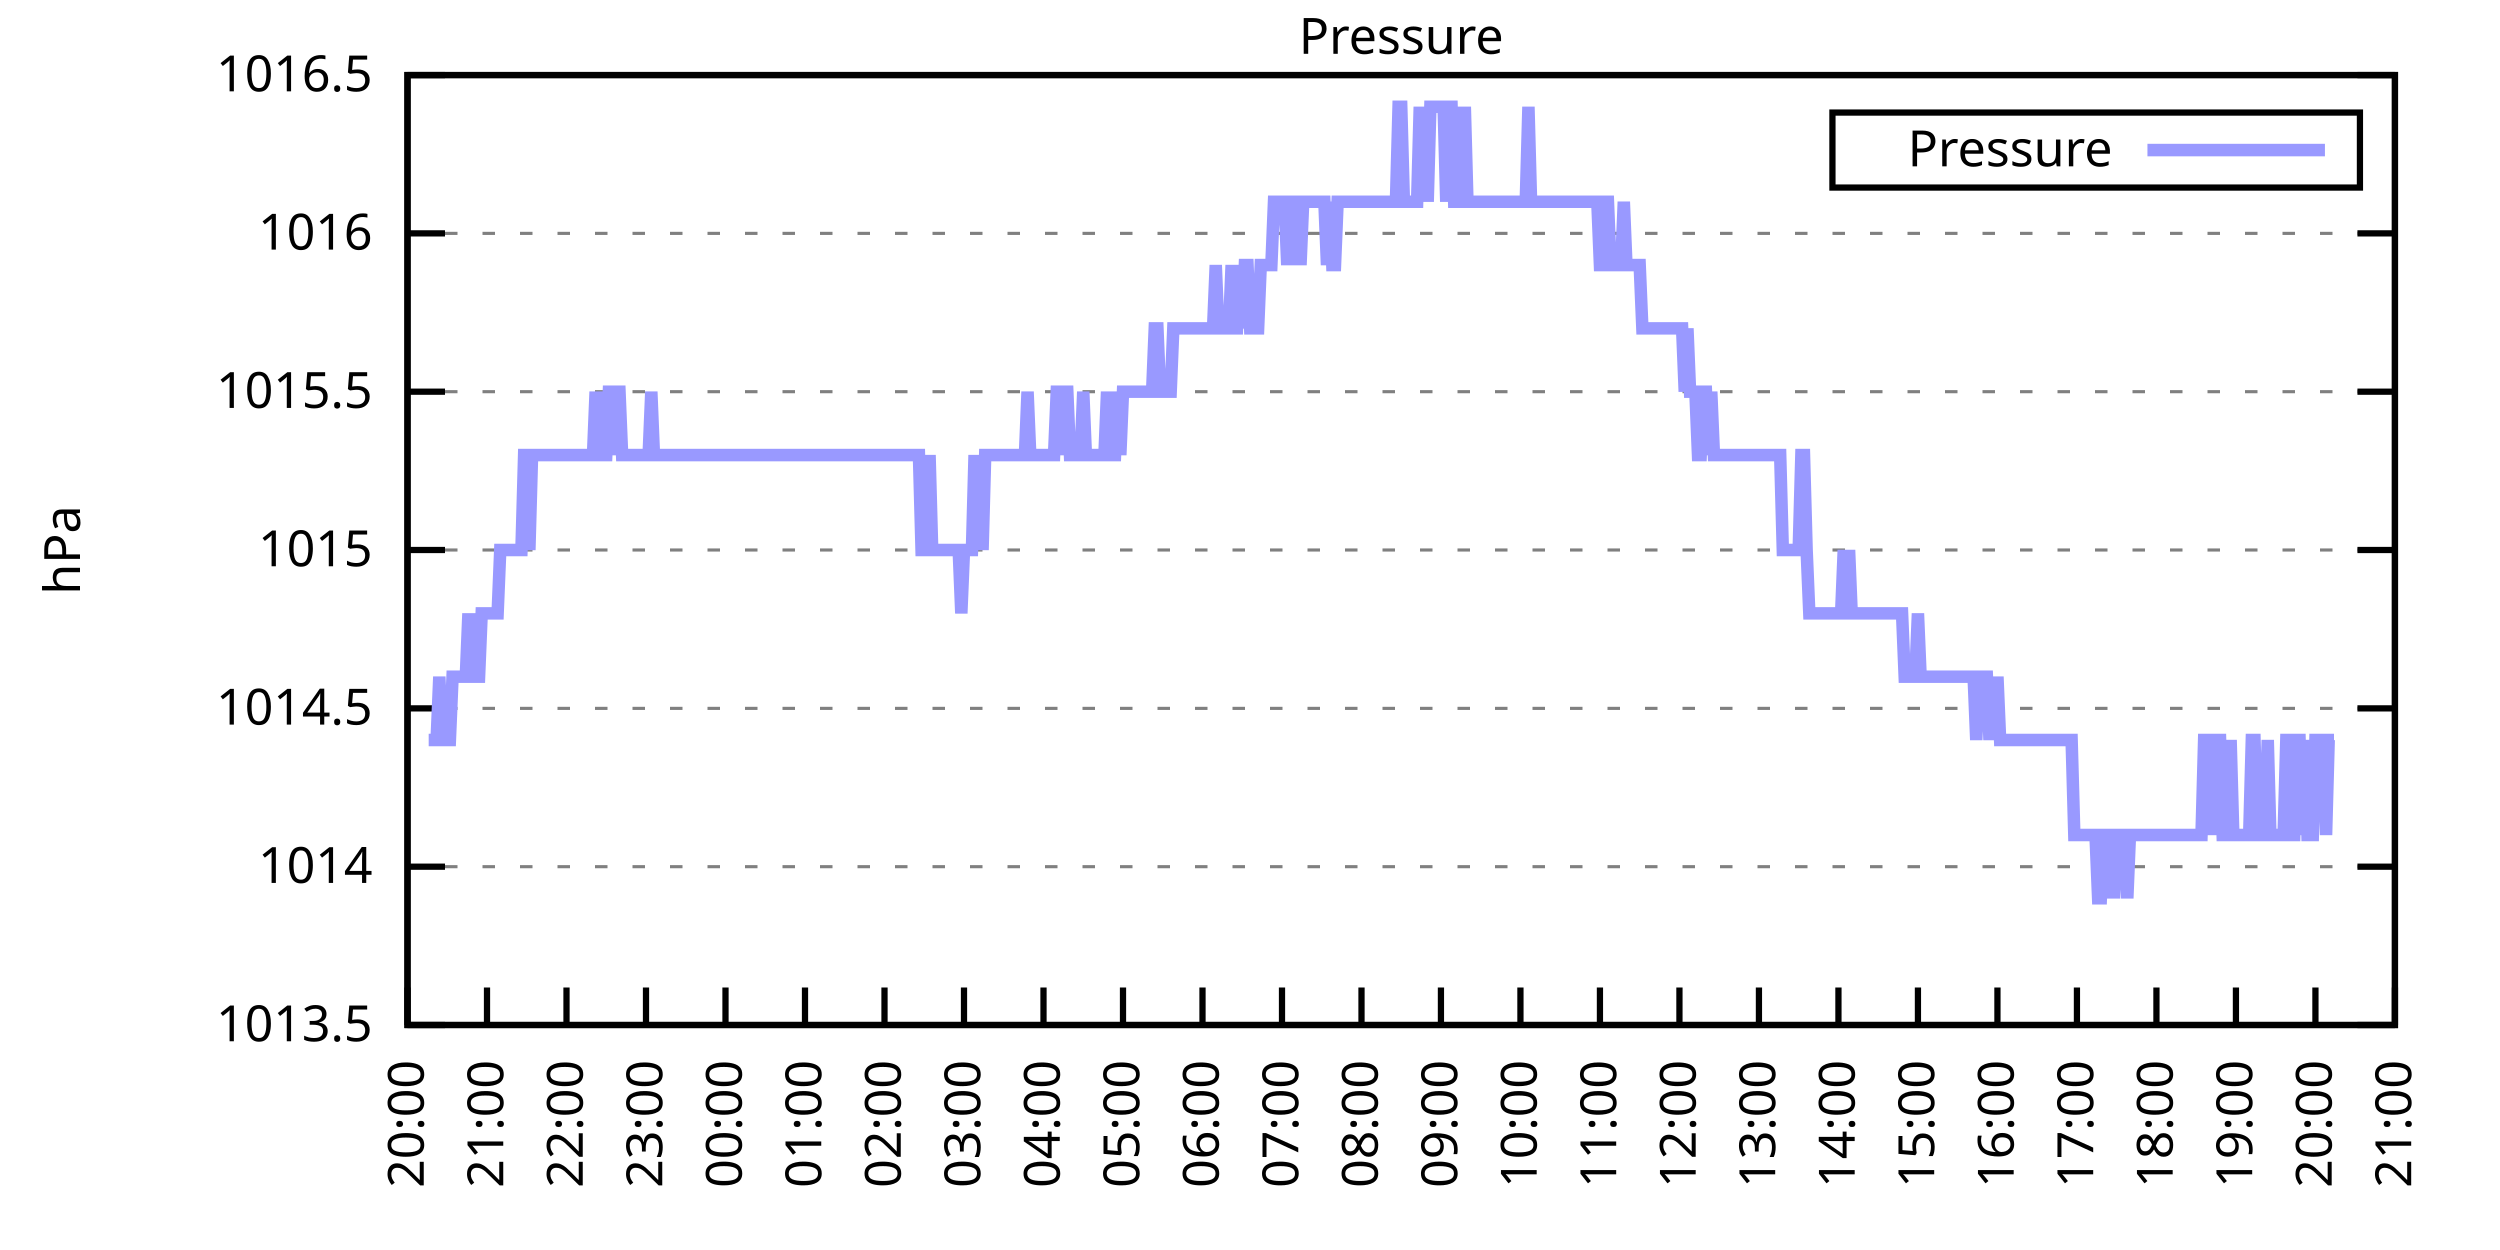
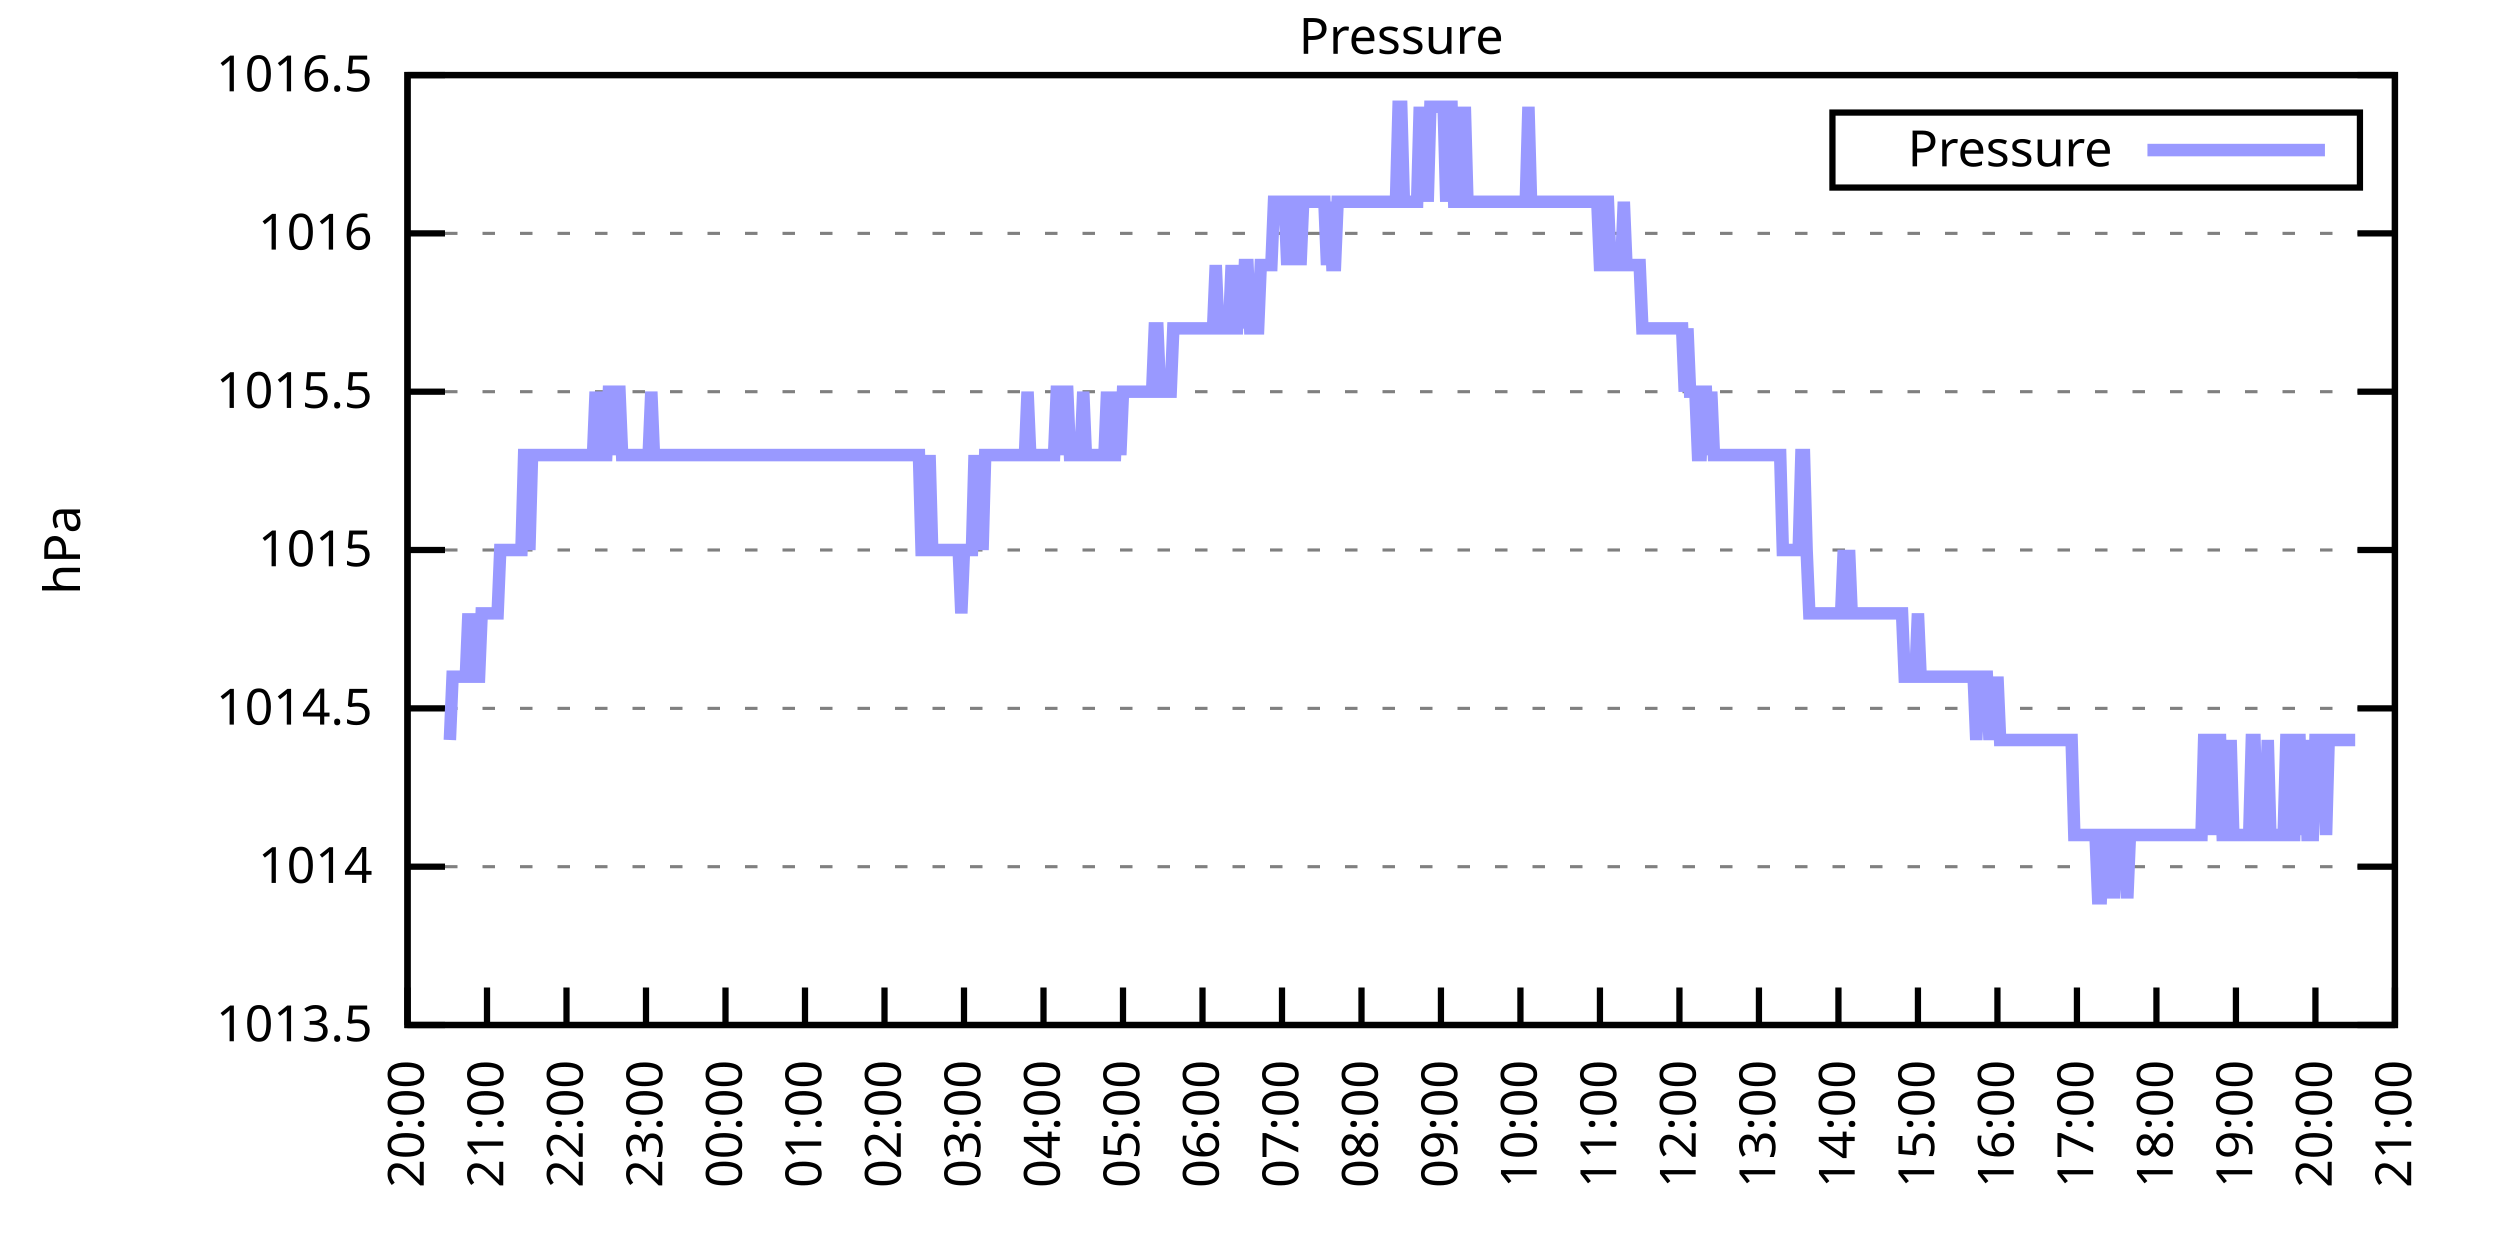
<svg xmlns="http://www.w3.org/2000/svg" xmlns:xlink="http://www.w3.org/1999/xlink" width="400" height="200" viewBox="0 0 400 200">
  <g id="gnuplot_canvas">
    <rect x="0" y="0" width="400" height="200" fill="none" />
    <defs>
      <circle id="gpDot" r="0.5" stroke-width="0.5" stroke="currentColor" />
      <path id="gpPt0" stroke-width="0.333" stroke="currentColor" d="M-1,0 h2 M0,-1 v2" />
      <path id="gpPt1" stroke-width="0.333" stroke="currentColor" d="M-1,-1 L1,1 M1,-1 L-1,1" />
      <path id="gpPt2" stroke-width="0.333" stroke="currentColor" d="M-1,0 L1,0 M0,-1 L0,1 M-1,-1 L1,1 M-1,1 L1,-1" />
      <rect id="gpPt3" stroke-width="0.333" stroke="currentColor" x="-1" y="-1" width="2" height="2" />
      <rect id="gpPt4" stroke-width="0.333" stroke="currentColor" fill="currentColor" x="-1" y="-1" width="2" height="2" />
      <circle id="gpPt5" stroke-width="0.333" stroke="currentColor" cx="0" cy="0" r="1" />
      <use xlink:href="#gpPt5" id="gpPt6" fill="currentColor" stroke="none" />
      <path id="gpPt7" stroke-width="0.333" stroke="currentColor" d="M0,-1.33 L-1.33,0.67 L1.33,0.67 z" />
      <use xlink:href="#gpPt7" id="gpPt8" fill="currentColor" stroke="none" />
      <use xlink:href="#gpPt7" id="gpPt9" stroke="currentColor" transform="rotate(180)" />
      <use xlink:href="#gpPt9" id="gpPt10" fill="currentColor" stroke="none" />
      <use xlink:href="#gpPt3" id="gpPt11" stroke="currentColor" transform="rotate(45)" />
      <use xlink:href="#gpPt11" id="gpPt12" fill="currentColor" stroke="none" />
      <path id="gpPt13" stroke-width="0.333" stroke="currentColor" d="M0,1.330 L1.265,0.411 L0.782,-1.067 L-0.782,-1.076 L-1.265,0.411 z" />
      <use xlink:href="#gpPt13" id="gpPt14" fill="currentColor" stroke="none" />
      <filter id="textbox" filterUnits="objectBoundingBox" x="0" y="0" height="1" width="1">
        <feFlood flood-color="white" flood-opacity="1" result="bgnd" />
        <feComposite in="SourceGraphic" in2="bgnd" operator="atop" />
      </filter>
      <filter id="greybox" filterUnits="objectBoundingBox" x="0" y="0" height="1" width="1">
        <feFlood flood-color="lightgrey" flood-opacity="1" result="grey" />
        <feComposite in="SourceGraphic" in2="grey" operator="atop" />
      </filter>
    </defs>
    <g fill="none" color="white" stroke="currentColor" stroke-width="1.00" stroke-linecap="butt" stroke-linejoin="miter">
</g>
    <g fill="none" color="black" stroke="currentColor" stroke-width="1.00" stroke-linecap="butt" stroke-linejoin="miter">
      <g stroke="none" shape-rendering="crispEdges">
        <polygon fill="rgb(255, 255, 255)" points="65.20,164.00 383.18,164.00 383.18,12.02 65.20,12.02 " />
      </g>
    </g>
    <g fill="none" color="black" stroke="currentColor" stroke-width="1.00" stroke-linecap="butt" stroke-linejoin="miter">
</g>
    <g fill="none" color="black" stroke="black" stroke-width="0.50" stroke-linecap="butt" stroke-linejoin="miter">
</g>
    <g fill="none" color="gray" stroke="currentColor" stroke-width="0.50" stroke-linecap="butt" stroke-linejoin="miter">
      <path stroke="gray" stroke-dasharray="2,4" class="gridline" d="M65.20,164.00 L383.19,164.00  " />
    </g>
    <g fill="none" color="gray" stroke="gray" stroke-width="1.00" stroke-linecap="butt" stroke-linejoin="miter">
</g>
    <g fill="none" color="black" stroke="currentColor" stroke-width="1.00" stroke-linecap="butt" stroke-linejoin="miter">
      <path stroke="black" d="M65.20,164.00 L71.20,164.00 M383.19,164.00 L377.19,164.00  " />
      <g transform="translate(59.60,166.60)" stroke="none" fill="black" font-family="Sans" font-size="8.00" text-anchor="end">
        <text>
          <tspan font-family="Sans"> 1013.5</tspan>
        </text>
      </g>
    </g>
    <g fill="none" color="black" stroke="currentColor" stroke-width="1.00" stroke-linecap="butt" stroke-linejoin="miter">
</g>
    <g fill="none" color="black" stroke="black" stroke-width="0.50" stroke-linecap="butt" stroke-linejoin="miter">
</g>
    <g fill="none" color="gray" stroke="currentColor" stroke-width="0.50" stroke-linecap="butt" stroke-linejoin="miter">
      <path stroke="gray" stroke-dasharray="2,4" class="gridline" d="M65.20,138.67 L383.19,138.67  " />
    </g>
    <g fill="none" color="gray" stroke="gray" stroke-width="1.00" stroke-linecap="butt" stroke-linejoin="miter">
</g>
    <g fill="none" color="black" stroke="currentColor" stroke-width="1.00" stroke-linecap="butt" stroke-linejoin="miter">
      <path stroke="black" d="M65.20,138.67 L71.20,138.67 M383.19,138.67 L377.19,138.67  " />
      <g transform="translate(59.60,141.27)" stroke="none" fill="black" font-family="Sans" font-size="8.00" text-anchor="end">
        <text>
          <tspan font-family="Sans"> 1014</tspan>
        </text>
      </g>
    </g>
    <g fill="none" color="black" stroke="currentColor" stroke-width="1.00" stroke-linecap="butt" stroke-linejoin="miter">
</g>
    <g fill="none" color="black" stroke="black" stroke-width="0.50" stroke-linecap="butt" stroke-linejoin="miter">
</g>
    <g fill="none" color="gray" stroke="currentColor" stroke-width="0.50" stroke-linecap="butt" stroke-linejoin="miter">
      <path stroke="gray" stroke-dasharray="2,4" class="gridline" d="M65.20,113.34 L383.19,113.34  " />
    </g>
    <g fill="none" color="gray" stroke="gray" stroke-width="1.00" stroke-linecap="butt" stroke-linejoin="miter">
</g>
    <g fill="none" color="black" stroke="currentColor" stroke-width="1.00" stroke-linecap="butt" stroke-linejoin="miter">
      <path stroke="black" d="M65.20,113.34 L71.20,113.34 M383.19,113.34 L377.19,113.34  " />
      <g transform="translate(59.60,115.94)" stroke="none" fill="black" font-family="Sans" font-size="8.00" text-anchor="end">
        <text>
          <tspan font-family="Sans"> 1014.5</tspan>
        </text>
      </g>
    </g>
    <g fill="none" color="black" stroke="currentColor" stroke-width="1.00" stroke-linecap="butt" stroke-linejoin="miter">
</g>
    <g fill="none" color="black" stroke="black" stroke-width="0.50" stroke-linecap="butt" stroke-linejoin="miter">
</g>
    <g fill="none" color="gray" stroke="currentColor" stroke-width="0.50" stroke-linecap="butt" stroke-linejoin="miter">
      <path stroke="gray" stroke-dasharray="2,4" class="gridline" d="M65.20,88.00 L383.19,88.00  " />
    </g>
    <g fill="none" color="gray" stroke="gray" stroke-width="1.00" stroke-linecap="butt" stroke-linejoin="miter">
</g>
    <g fill="none" color="black" stroke="currentColor" stroke-width="1.00" stroke-linecap="butt" stroke-linejoin="miter">
      <path stroke="black" d="M65.20,88.00 L71.20,88.00 M383.19,88.00 L377.19,88.00  " />
      <g transform="translate(59.60,90.60)" stroke="none" fill="black" font-family="Sans" font-size="8.00" text-anchor="end">
        <text>
          <tspan font-family="Sans"> 1015</tspan>
        </text>
      </g>
    </g>
    <g fill="none" color="black" stroke="currentColor" stroke-width="1.00" stroke-linecap="butt" stroke-linejoin="miter">
</g>
    <g fill="none" color="black" stroke="black" stroke-width="0.50" stroke-linecap="butt" stroke-linejoin="miter">
</g>
    <g fill="none" color="gray" stroke="currentColor" stroke-width="0.50" stroke-linecap="butt" stroke-linejoin="miter">
      <path stroke="gray" stroke-dasharray="2,4" class="gridline" d="M65.20,62.67 L383.19,62.67  " />
    </g>
    <g fill="none" color="gray" stroke="gray" stroke-width="1.00" stroke-linecap="butt" stroke-linejoin="miter">
</g>
    <g fill="none" color="black" stroke="currentColor" stroke-width="1.00" stroke-linecap="butt" stroke-linejoin="miter">
      <path stroke="black" d="M65.20,62.67 L71.20,62.67 M383.19,62.67 L377.19,62.67  " />
      <g transform="translate(59.60,65.27)" stroke="none" fill="black" font-family="Sans" font-size="8.00" text-anchor="end">
        <text>
          <tspan font-family="Sans"> 1015.5</tspan>
        </text>
      </g>
    </g>
    <g fill="none" color="black" stroke="currentColor" stroke-width="1.00" stroke-linecap="butt" stroke-linejoin="miter">
</g>
    <g fill="none" color="black" stroke="black" stroke-width="0.50" stroke-linecap="butt" stroke-linejoin="miter">
</g>
    <g fill="none" color="gray" stroke="currentColor" stroke-width="0.50" stroke-linecap="butt" stroke-linejoin="miter">
      <path stroke="gray" stroke-dasharray="2,4" class="gridline" d="M65.20,37.34 L383.19,37.34  " />
    </g>
    <g fill="none" color="gray" stroke="gray" stroke-width="1.00" stroke-linecap="butt" stroke-linejoin="miter">
</g>
    <g fill="none" color="black" stroke="currentColor" stroke-width="1.00" stroke-linecap="butt" stroke-linejoin="miter">
      <path stroke="black" d="M65.20,37.34 L71.20,37.34 M383.19,37.34 L377.19,37.34  " />
      <g transform="translate(59.60,39.94)" stroke="none" fill="black" font-family="Sans" font-size="8.00" text-anchor="end">
        <text>
          <tspan font-family="Sans"> 1016</tspan>
        </text>
      </g>
    </g>
    <g fill="none" color="black" stroke="currentColor" stroke-width="1.00" stroke-linecap="butt" stroke-linejoin="miter">
</g>
    <g fill="none" color="black" stroke="black" stroke-width="0.50" stroke-linecap="butt" stroke-linejoin="miter">
</g>
    <g fill="none" color="gray" stroke="currentColor" stroke-width="0.50" stroke-linecap="butt" stroke-linejoin="miter">
      <path stroke="gray" stroke-dasharray="2,4" class="gridline" d="M65.20,12.01 L383.19,12.01  " />
    </g>
    <g fill="none" color="gray" stroke="gray" stroke-width="1.00" stroke-linecap="butt" stroke-linejoin="miter">
</g>
    <g fill="none" color="black" stroke="currentColor" stroke-width="1.00" stroke-linecap="butt" stroke-linejoin="miter">
      <path stroke="black" d="M65.20,12.01 L71.20,12.01 M383.19,12.01 L377.19,12.01  " />
      <g transform="translate(59.60,14.61)" stroke="none" fill="black" font-family="Sans" font-size="8.00" text-anchor="end">
        <text>
          <tspan font-family="Sans"> 1016.5</tspan>
        </text>
      </g>
    </g>
    <g fill="none" color="black" stroke="currentColor" stroke-width="1.00" stroke-linecap="butt" stroke-linejoin="miter">
      <path stroke="black" d="M65.20,164.00 L65.20,158.00  " />
      <g transform="translate(67.80,169.60) rotate(270.00)" stroke="none" fill="black" font-family="Sans" font-size="8.00" text-anchor="end">
        <text>
          <tspan font-family="Sans">20:00</tspan>
        </text>
      </g>
    </g>
    <g fill="none" color="black" stroke="currentColor" stroke-width="1.00" stroke-linecap="butt" stroke-linejoin="miter">
      <path stroke="black" d="M77.92,164.00 L77.92,158.00  " />
      <g transform="translate(80.52,169.60) rotate(270.00)" stroke="none" fill="black" font-family="Sans" font-size="8.00" text-anchor="end">
        <text>
          <tspan font-family="Sans">21:00</tspan>
        </text>
      </g>
    </g>
    <g fill="none" color="black" stroke="currentColor" stroke-width="1.00" stroke-linecap="butt" stroke-linejoin="miter">
      <path stroke="black" d="M90.64,164.00 L90.64,158.00  " />
      <g transform="translate(93.24,169.60) rotate(270.00)" stroke="none" fill="black" font-family="Sans" font-size="8.00" text-anchor="end">
        <text>
          <tspan font-family="Sans">22:00</tspan>
        </text>
      </g>
    </g>
    <g fill="none" color="black" stroke="currentColor" stroke-width="1.00" stroke-linecap="butt" stroke-linejoin="miter">
      <path stroke="black" d="M103.36,164.00 L103.36,158.00  " />
      <g transform="translate(105.96,169.60) rotate(270.00)" stroke="none" fill="black" font-family="Sans" font-size="8.00" text-anchor="end">
        <text>
          <tspan font-family="Sans">23:00</tspan>
        </text>
      </g>
    </g>
    <g fill="none" color="black" stroke="currentColor" stroke-width="1.00" stroke-linecap="butt" stroke-linejoin="miter">
      <path stroke="black" d="M116.08,164.00 L116.08,158.00  " />
      <g transform="translate(118.68,169.60) rotate(270.00)" stroke="none" fill="black" font-family="Sans" font-size="8.00" text-anchor="end">
        <text>
          <tspan font-family="Sans">00:00</tspan>
        </text>
      </g>
    </g>
    <g fill="none" color="black" stroke="currentColor" stroke-width="1.00" stroke-linecap="butt" stroke-linejoin="miter">
      <path stroke="black" d="M128.80,164.00 L128.80,158.00  " />
      <g transform="translate(131.40,169.60) rotate(270.00)" stroke="none" fill="black" font-family="Sans" font-size="8.00" text-anchor="end">
        <text>
          <tspan font-family="Sans">01:00</tspan>
        </text>
      </g>
    </g>
    <g fill="none" color="black" stroke="currentColor" stroke-width="1.00" stroke-linecap="butt" stroke-linejoin="miter">
      <path stroke="black" d="M141.52,164.00 L141.52,158.00  " />
      <g transform="translate(144.12,169.60) rotate(270.00)" stroke="none" fill="black" font-family="Sans" font-size="8.00" text-anchor="end">
        <text>
          <tspan font-family="Sans">02:00</tspan>
        </text>
      </g>
    </g>
    <g fill="none" color="black" stroke="currentColor" stroke-width="1.00" stroke-linecap="butt" stroke-linejoin="miter">
      <path stroke="black" d="M154.24,164.00 L154.24,158.00  " />
      <g transform="translate(156.84,169.60) rotate(270.00)" stroke="none" fill="black" font-family="Sans" font-size="8.00" text-anchor="end">
        <text>
          <tspan font-family="Sans">03:00</tspan>
        </text>
      </g>
    </g>
    <g fill="none" color="black" stroke="currentColor" stroke-width="1.00" stroke-linecap="butt" stroke-linejoin="miter">
      <path stroke="black" d="M166.96,164.00 L166.96,158.00  " />
      <g transform="translate(169.56,169.60) rotate(270.00)" stroke="none" fill="black" font-family="Sans" font-size="8.00" text-anchor="end">
        <text>
          <tspan font-family="Sans">04:00</tspan>
        </text>
      </g>
    </g>
    <g fill="none" color="black" stroke="currentColor" stroke-width="1.00" stroke-linecap="butt" stroke-linejoin="miter">
      <path stroke="black" d="M179.68,164.00 L179.68,158.00  " />
      <g transform="translate(182.28,169.60) rotate(270.00)" stroke="none" fill="black" font-family="Sans" font-size="8.00" text-anchor="end">
        <text>
          <tspan font-family="Sans">05:00</tspan>
        </text>
      </g>
    </g>
    <g fill="none" color="black" stroke="currentColor" stroke-width="1.00" stroke-linecap="butt" stroke-linejoin="miter">
      <path stroke="black" d="M192.40,164.00 L192.40,158.00  " />
      <g transform="translate(195.00,169.60) rotate(270.00)" stroke="none" fill="black" font-family="Sans" font-size="8.00" text-anchor="end">
        <text>
          <tspan font-family="Sans">06:00</tspan>
        </text>
      </g>
    </g>
    <g fill="none" color="black" stroke="currentColor" stroke-width="1.00" stroke-linecap="butt" stroke-linejoin="miter">
      <path stroke="black" d="M205.12,164.00 L205.12,158.00  " />
      <g transform="translate(207.72,169.60) rotate(270.00)" stroke="none" fill="black" font-family="Sans" font-size="8.00" text-anchor="end">
        <text>
          <tspan font-family="Sans">07:00</tspan>
        </text>
      </g>
    </g>
    <g fill="none" color="black" stroke="currentColor" stroke-width="1.00" stroke-linecap="butt" stroke-linejoin="miter">
      <path stroke="black" d="M217.84,164.00 L217.84,158.00  " />
      <g transform="translate(220.44,169.60) rotate(270.00)" stroke="none" fill="black" font-family="Sans" font-size="8.00" text-anchor="end">
        <text>
          <tspan font-family="Sans">08:00</tspan>
        </text>
      </g>
    </g>
    <g fill="none" color="black" stroke="currentColor" stroke-width="1.00" stroke-linecap="butt" stroke-linejoin="miter">
      <path stroke="black" d="M230.55,164.00 L230.55,158.00  " />
      <g transform="translate(233.15,169.60) rotate(270.00)" stroke="none" fill="black" font-family="Sans" font-size="8.00" text-anchor="end">
        <text>
          <tspan font-family="Sans">09:00</tspan>
        </text>
      </g>
    </g>
    <g fill="none" color="black" stroke="currentColor" stroke-width="1.00" stroke-linecap="butt" stroke-linejoin="miter">
      <path stroke="black" d="M243.27,164.00 L243.27,158.00  " />
      <g transform="translate(245.87,169.60) rotate(270.00)" stroke="none" fill="black" font-family="Sans" font-size="8.00" text-anchor="end">
        <text>
          <tspan font-family="Sans">10:00</tspan>
        </text>
      </g>
    </g>
    <g fill="none" color="black" stroke="currentColor" stroke-width="1.00" stroke-linecap="butt" stroke-linejoin="miter">
      <path stroke="black" d="M255.99,164.00 L255.99,158.00  " />
      <g transform="translate(258.59,169.60) rotate(270.00)" stroke="none" fill="black" font-family="Sans" font-size="8.00" text-anchor="end">
        <text>
          <tspan font-family="Sans">11:00</tspan>
        </text>
      </g>
    </g>
    <g fill="none" color="black" stroke="currentColor" stroke-width="1.00" stroke-linecap="butt" stroke-linejoin="miter">
      <path stroke="black" d="M268.71,164.00 L268.71,158.00  " />
      <g transform="translate(271.31,169.60) rotate(270.00)" stroke="none" fill="black" font-family="Sans" font-size="8.00" text-anchor="end">
        <text>
          <tspan font-family="Sans">12:00</tspan>
        </text>
      </g>
    </g>
    <g fill="none" color="black" stroke="currentColor" stroke-width="1.00" stroke-linecap="butt" stroke-linejoin="miter">
      <path stroke="black" d="M281.43,164.00 L281.43,158.00  " />
      <g transform="translate(284.03,169.60) rotate(270.00)" stroke="none" fill="black" font-family="Sans" font-size="8.00" text-anchor="end">
        <text>
          <tspan font-family="Sans">13:00</tspan>
        </text>
      </g>
    </g>
    <g fill="none" color="black" stroke="currentColor" stroke-width="1.00" stroke-linecap="butt" stroke-linejoin="miter">
      <path stroke="black" d="M294.15,164.00 L294.15,158.00  " />
      <g transform="translate(296.75,169.60) rotate(270.00)" stroke="none" fill="black" font-family="Sans" font-size="8.00" text-anchor="end">
        <text>
          <tspan font-family="Sans">14:00</tspan>
        </text>
      </g>
    </g>
    <g fill="none" color="black" stroke="currentColor" stroke-width="1.00" stroke-linecap="butt" stroke-linejoin="miter">
      <path stroke="black" d="M306.87,164.00 L306.87,158.00  " />
      <g transform="translate(309.47,169.60) rotate(270.00)" stroke="none" fill="black" font-family="Sans" font-size="8.00" text-anchor="end">
        <text>
          <tspan font-family="Sans">15:00</tspan>
        </text>
      </g>
    </g>
    <g fill="none" color="black" stroke="currentColor" stroke-width="1.00" stroke-linecap="butt" stroke-linejoin="miter">
      <path stroke="black" d="M319.59,164.00 L319.59,158.00  " />
      <g transform="translate(322.19,169.60) rotate(270.00)" stroke="none" fill="black" font-family="Sans" font-size="8.00" text-anchor="end">
        <text>
          <tspan font-family="Sans">16:00</tspan>
        </text>
      </g>
    </g>
    <g fill="none" color="black" stroke="currentColor" stroke-width="1.00" stroke-linecap="butt" stroke-linejoin="miter">
      <path stroke="black" d="M332.31,164.00 L332.31,158.00  " />
      <g transform="translate(334.91,169.60) rotate(270.00)" stroke="none" fill="black" font-family="Sans" font-size="8.00" text-anchor="end">
        <text>
          <tspan font-family="Sans">17:00</tspan>
        </text>
      </g>
    </g>
    <g fill="none" color="black" stroke="currentColor" stroke-width="1.00" stroke-linecap="butt" stroke-linejoin="miter">
      <path stroke="black" d="M345.03,164.00 L345.03,158.00  " />
      <g transform="translate(347.63,169.60) rotate(270.00)" stroke="none" fill="black" font-family="Sans" font-size="8.00" text-anchor="end">
        <text>
          <tspan font-family="Sans">18:00</tspan>
        </text>
      </g>
    </g>
    <g fill="none" color="black" stroke="currentColor" stroke-width="1.00" stroke-linecap="butt" stroke-linejoin="miter">
      <path stroke="black" d="M357.75,164.00 L357.75,158.00  " />
      <g transform="translate(360.35,169.60) rotate(270.00)" stroke="none" fill="black" font-family="Sans" font-size="8.00" text-anchor="end">
        <text>
          <tspan font-family="Sans">19:00</tspan>
        </text>
      </g>
    </g>
    <g fill="none" color="black" stroke="currentColor" stroke-width="1.00" stroke-linecap="butt" stroke-linejoin="miter">
      <path stroke="black" d="M370.47,164.00 L370.47,158.00  " />
      <g transform="translate(373.07,169.60) rotate(270.00)" stroke="none" fill="black" font-family="Sans" font-size="8.00" text-anchor="end">
        <text>
          <tspan font-family="Sans">20:00</tspan>
        </text>
      </g>
    </g>
    <g fill="none" color="black" stroke="currentColor" stroke-width="1.00" stroke-linecap="butt" stroke-linejoin="miter">
      <path stroke="black" d="M383.19,164.00 L383.19,158.00  " />
      <g transform="translate(385.79,169.60) rotate(270.00)" stroke="none" fill="black" font-family="Sans" font-size="8.00" text-anchor="end">
        <text>
          <tspan font-family="Sans">21:00</tspan>
        </text>
      </g>
    </g>
    <g fill="none" color="black" stroke="currentColor" stroke-width="1.00" stroke-linecap="butt" stroke-linejoin="miter">
</g>
    <g fill="none" color="black" stroke="currentColor" stroke-width="1.00" stroke-linecap="butt" stroke-linejoin="miter">
      <path stroke="black" d="M65.20,12.01 L65.20,164.00 L383.19,164.00 L383.19,12.01 L65.20,12.01 Z  " />
    </g>
    <g fill="none" color="black" stroke="currentColor" stroke-width="1.00" stroke-linecap="butt" stroke-linejoin="miter">
</g>
    <g fill="none" color="black" stroke="currentColor" stroke-width="1.00" stroke-linecap="butt" stroke-linejoin="miter">
      <path stroke="black" d="M293.19,30.01 L293.19,18.01 L377.59,18.01 L377.59,30.01 L293.19,30.01 Z  " />
    </g>
    <g id="Pressure_plot_1">
      <g fill="none" color="white" stroke="black" stroke-width="2.00" stroke-linecap="butt" stroke-linejoin="miter">
</g>
      <g fill="none" color="black" stroke="currentColor" stroke-width="2.00" stroke-linecap="butt" stroke-linejoin="miter">
        <g transform="translate(337.99,26.61)" stroke="none" fill="black" font-family="Sans" font-size="8.00" text-anchor="end">
          <text>
            <tspan font-family="Sans">Pressure</tspan>
          </text>
        </g>
      </g>
      <g fill="none" color="black" stroke="currentColor" stroke-width="2.00" stroke-linecap="butt" stroke-linejoin="miter">
-         <path stroke="rgb(153, 153, 255)" d="M343.59,24.01 L371.99,24.01 M68.59,118.40 L69.02,118.40 L69.44,118.40 L69.86,118.40 L70.29,108.27 L70.71,118.40   L71.14,118.40 L71.56,118.40 L71.98,118.40 L72.41,108.27 L72.83,108.27 L73.26,108.27 L73.68,108.27 L74.10,108.27   L74.53,108.27 L74.95,98.14 L75.38,108.27 L75.80,98.14 L76.22,108.27 L76.65,108.27 L77.07,98.14 L77.50,98.14   L77.92,98.14 L78.34,98.14 L78.77,98.14 L79.19,98.14 L79.62,98.14 L80.04,88.00 L80.46,88.00 L80.89,88.00   L81.31,88.00 L81.74,88.00 L82.16,88.00 L82.58,88.00 L83.01,88.00 L83.43,88.00 L83.86,72.81 L84.28,72.81   L84.70,88.00 L85.13,72.81 L85.55,72.81 L85.98,72.81 L86.40,72.81 L86.82,72.81 L87.25,72.81 L87.67,72.81   L88.10,72.81 L88.52,72.81 L88.94,72.81 L89.37,72.81 L89.79,72.81 L90.22,72.81 L90.64,72.81 L91.06,72.81   L91.49,72.81 L91.91,72.81 L92.34,72.81 L92.76,72.81 L93.18,72.81 L93.61,72.81 L94.03,72.81 L94.46,72.81   L94.88,72.81 L95.30,62.67 L95.73,72.81 L96.15,62.67 L96.58,72.81 L97.00,72.81 L97.42,62.67 L97.85,62.67   L98.27,72.81 L98.69,62.67 L99.12,62.67 L99.54,72.81 L99.97,72.81 L100.39,72.81 L100.81,72.81 L101.24,72.81   L101.66,72.81 L102.09,72.81 L102.51,72.81 L102.93,72.81 L103.36,72.81 L103.78,72.81 L104.21,62.67 L104.63,72.81   L105.05,72.81 L105.48,72.81 L105.90,72.81 L106.33,72.81 L106.75,72.81 L107.17,72.81 L107.60,72.81 L108.02,72.81   L108.45,72.81 L108.87,72.81 L109.29,72.81 L109.72,72.81 L110.14,72.81 L110.57,72.81 L110.99,72.81 L111.41,72.81   L111.84,72.81 L112.26,72.81 L112.69,72.81 L113.11,72.81 L113.53,72.81 L113.96,72.81 L114.38,72.81 L114.81,72.81   L115.23,72.81 L115.65,72.81 L116.08,72.81 L116.50,72.81 L116.93,72.81 L117.35,72.81 L117.77,72.81 L118.20,72.81   L118.62,72.81 L119.05,72.81 L119.47,72.81 L119.89,72.81 L120.32,72.81 L120.74,72.81 L121.17,72.81 L121.59,72.81   L122.01,72.81 L122.44,72.81 L122.86,72.81 L123.29,72.81 L123.71,72.81 L124.13,72.81 L124.56,72.81 L124.98,72.81   L125.41,72.81 L125.83,72.81 L126.25,72.81 L126.68,72.81 L127.10,72.81 L127.53,72.81 L127.95,72.81 L128.37,72.81   L128.80,72.81 L129.22,72.81 L129.65,72.81 L130.07,72.81 L130.49,72.81 L130.92,72.81 L131.34,72.81 L131.77,72.81   L132.19,72.81 L132.61,72.81 L133.04,72.81 L133.46,72.81 L133.89,72.81 L134.31,72.81 L134.73,72.81 L135.16,72.81   L135.58,72.81 L136.01,72.81 L136.43,72.81 L136.85,72.81 L137.28,72.81 L137.70,72.81 L138.13,72.81 L138.55,72.81   L138.97,72.81 L139.40,72.81 L139.82,72.81 L140.25,72.81 L140.67,72.81 L141.09,72.81 L141.52,72.81 L141.94,72.81   L142.37,72.81 L142.79,72.81 L143.21,72.81 L143.64,72.81 L144.06,72.81 L144.49,72.81 L144.91,72.81 L145.33,72.81   L145.76,72.81 L146.18,72.81 L146.61,72.81 L147.03,72.81 L147.45,88.00 L147.88,88.00 L148.30,88.00 L148.73,72.81   L149.15,88.00 L149.57,88.00 L150.00,88.00 L150.42,88.00 L150.85,88.00 L151.27,88.00 L151.69,88.00 L152.12,88.00   L152.54,88.00 L152.97,88.00 L153.39,88.00 L153.81,98.14 L154.24,88.00 L154.66,88.00 L155.09,88.00 L155.51,88.00   L155.93,72.81 L156.36,88.00 L156.78,72.81 L157.21,88.00 L157.63,72.81 L158.05,72.81 L158.48,72.81 L158.90,72.81   L159.33,72.81 L159.75,72.81 L160.17,72.81 L160.60,72.81 L161.02,72.81 L161.44,72.81 L161.87,72.81 L162.29,72.81   L162.72,72.81 L163.14,72.81 L163.56,72.81 L163.99,72.81 L164.41,62.67 L164.84,72.81 L165.26,72.81 L165.68,72.81   L166.11,72.81 L166.53,72.81 L166.96,72.81 L167.38,72.81 L167.80,72.81 L168.23,72.81 L168.65,72.81 L169.08,62.67   L169.50,62.67 L169.92,72.81 L170.35,62.67 L170.77,62.67 L171.20,72.81 L171.62,72.81 L172.04,72.81 L172.47,72.81   L172.89,72.81 L173.32,62.67 L173.74,72.81 L174.16,72.81 L174.59,72.81 L175.01,72.81 L175.44,72.81 L175.86,72.81   L176.28,72.81 L176.71,72.81 L177.13,62.67 L177.56,72.81 L177.98,72.81 L178.40,72.81 L178.83,62.67 L179.25,72.81   L179.68,62.67 L180.10,62.67 L180.52,62.67 L180.95,62.67 L181.37,62.67 L181.80,62.67 L182.22,62.67 L182.64,62.67   L183.07,62.67 L183.49,62.67 L183.92,62.67 L184.34,62.67 L184.76,52.54 L185.19,52.54 L185.61,62.67 L186.04,62.67   L186.46,62.67 L186.88,62.67 L187.31,62.67 L187.73,52.54 L188.16,52.54 L188.58,52.54 L189.00,52.54 L189.43,52.54   L189.85,52.54 L190.28,52.54 L190.70,52.54 L191.12,52.54 L191.55,52.54 L191.97,52.54 L192.40,52.54 L192.82,52.54   L193.24,52.54 L193.67,52.54 L194.09,52.54 L194.52,42.41 L194.94,52.54 L195.36,52.54 L195.79,52.54 L196.21,52.54   L196.64,52.54 L197.06,42.41 L197.48,52.54 L197.91,52.54 L198.33,42.41 L198.76,52.54 L199.18,42.41 L199.60,42.41   L200.03,52.54 L200.45,52.54 L200.88,52.54 L201.30,52.54 L201.72,42.41 L202.15,42.41 L202.57,42.41 L203.00,42.41   L203.42,42.41 L203.84,32.28 L204.27,32.28 L204.69,32.28 L205.12,32.28 L205.54,32.28 L205.96,42.41 L206.39,32.28   L206.81,42.41 L207.24,32.28 L207.66,32.28 L208.08,42.41 L208.51,32.28 L208.93,32.28 L209.36,32.28 L209.78,32.28   L210.20,32.28 L210.63,32.28 L211.05,32.28 L211.48,32.28 L211.90,32.28 L212.32,42.41 L212.75,32.28 L213.17,42.41   L213.60,42.41 L214.02,32.28 L214.44,32.28 L214.87,32.28 L215.29,32.28 L215.72,32.28 L216.14,32.28 L216.56,32.28   L216.99,32.28 L217.41,32.28 L217.84,32.28 L218.26,32.28 L218.68,32.28 L219.11,32.28 L219.53,32.28 L219.96,32.28   L220.38,32.28 L220.80,32.28 L221.23,32.28 L221.65,32.28 L222.08,32.28 L222.50,32.28 L222.92,32.28 L223.35,32.28   L223.77,17.08 L224.20,17.08 L224.62,32.28 L225.04,32.28 L225.47,32.28 L225.89,32.28 L226.31,32.28 L226.74,32.28   L227.16,17.08 L227.59,32.28 L228.01,17.08 L228.43,32.28 L228.86,17.08 L229.28,17.08 L229.71,17.08 L230.13,17.08   L230.55,17.08 L230.98,17.08 L231.40,32.28 L231.83,17.08 L232.25,17.08 L232.67,32.28 L233.10,32.28 L233.52,17.08   L233.95,32.28 L234.37,17.08 L234.79,32.28 L235.22,32.28 L235.64,32.28 L236.07,32.28 L236.49,32.28 L236.91,32.28   L237.34,32.28 L237.76,32.28 L238.19,32.28 L238.61,32.28 L239.03,32.28 L239.46,32.28 L239.88,32.28 L240.31,32.28   L240.73,32.28 L241.15,32.28 L241.58,32.28 L242.00,32.28 L242.43,32.28 L242.85,32.28 L243.27,32.28 L243.70,32.28   L244.12,32.28 L244.55,17.08 L244.97,32.28 L245.39,32.28 L245.82,32.28 L246.24,32.28 L246.67,32.28 L247.09,32.28   L247.51,32.28 L247.94,32.28 L248.36,32.28 L248.79,32.28 L249.21,32.28 L249.63,32.28 L250.06,32.28 L250.48,32.28   L250.91,32.28 L251.33,32.28 L251.75,32.28 L252.18,32.28 L252.60,32.28 L253.03,32.28 L253.45,32.28 L253.87,32.28   L254.30,32.28 L254.72,32.28 L255.15,32.28 L255.57,32.28 L255.99,42.41 L256.42,42.41 L256.84,32.28 L257.27,32.28   L257.69,42.41 L258.11,42.41 L258.54,42.41 L258.96,42.41 L259.39,42.41 L259.81,32.28 L260.23,42.41 L260.66,42.41   L261.08,42.41 L261.51,42.41 L261.93,42.41 L262.35,42.41 L262.78,52.54 L263.20,52.54 L263.63,52.54 L264.05,52.54   L264.47,52.54 L264.90,52.54 L265.32,52.54 L265.75,52.54 L266.17,52.54 L266.59,52.54 L267.02,52.54 L267.44,52.54   L267.87,52.54 L268.29,52.54 L268.71,52.54 L269.14,52.54 L269.56,62.67 L269.99,52.54 L270.41,62.67 L270.83,62.67   L271.26,62.67 L271.68,72.81 L272.11,72.81 L272.53,62.67 L272.95,62.67 L273.38,72.81 L273.80,62.67 L274.23,72.81   L274.65,72.81 L275.07,72.81 L275.50,72.81 L275.92,72.81 L276.35,72.81 L276.77,72.81 L277.19,72.81 L277.62,72.81   L278.04,72.81 L278.47,72.81 L278.89,72.81 L279.31,72.81 L279.74,72.81 L280.16,72.81 L280.59,72.81 L281.01,72.81   L281.43,72.81 L281.86,72.81 L282.28,72.81 L282.71,72.81 L283.13,72.81 L283.55,72.81 L283.98,72.81 L284.40,72.81   L284.83,72.81 L285.25,88.00 L285.67,88.00 L286.10,88.00 L286.52,88.00 L286.95,88.00 L287.37,88.00 L287.79,88.00   L288.22,72.81 L288.64,72.81 L289.06,88.00 L289.49,98.14 L289.91,98.14 L290.34,98.14 L290.76,98.14 L291.18,98.14   L291.61,98.14 L292.03,98.14 L292.46,98.14 L292.88,98.14 L293.30,98.14 L293.73,98.14 L294.15,98.14 L294.58,98.14   L295.00,88.00 L295.42,98.14 L295.85,88.00 L296.27,98.14 L296.70,98.14 L297.12,98.14 L297.54,98.14 L297.97,98.14   L298.39,98.14 L298.82,98.14 L299.24,98.14 L299.66,98.14 L300.09,98.14 L300.51,98.14 L300.94,98.14 L301.36,98.14   L301.78,98.14 L302.21,98.14 L302.63,98.14 L303.06,98.14 L303.48,98.14 L303.90,98.14 L304.33,98.14 L304.75,108.27   L305.18,108.27 L305.60,108.27 L306.02,108.27 L306.45,108.27 L306.87,98.14 L307.30,108.27 L307.72,108.27 L308.14,108.27   L308.57,108.27 L308.99,108.27 L309.42,108.27 L309.84,108.27 L310.26,108.27 L310.69,108.27 L311.11,108.27 L311.54,108.27   L311.96,108.27 L312.38,108.27 L312.81,108.27 L313.23,108.27 L313.66,108.27 L314.08,108.27 L314.50,108.27 L314.93,108.27   L315.35,108.27 L315.78,108.27 L316.20,118.40 L316.62,108.27 L317.05,108.27 L317.47,108.27 L317.90,108.27 L318.32,118.40   L318.74,108.27 L319.17,118.40 L319.59,108.27 L320.02,118.40 L320.44,118.40 L320.86,118.40 L321.29,118.40 L321.71,118.40   L322.14,118.40 L322.56,118.40 L322.98,118.40 L323.41,118.40 L323.83,118.40 L324.26,118.40 L324.68,118.40 L325.10,118.40   L325.53,118.40 L325.95,118.40 L326.38,118.40 L326.80,118.40 L327.22,118.40 L327.65,118.40 L328.07,118.40 L328.50,118.40   L328.92,118.40 L329.34,118.40 L329.77,118.40 L330.19,118.40 L330.62,118.40 L331.04,118.40 L331.46,118.40 L331.89,133.60   L332.31,133.60 L332.74,133.60 L333.16,133.60 L333.58,133.60 L334.01,133.60 L334.43,133.60 L334.86,133.60 L335.28,133.60   L335.70,143.73 L336.13,143.73 L336.55,133.60 L336.98,133.60 L337.40,143.73 L337.82,133.60 L338.25,143.73 L338.67,133.60   L339.10,133.60 L339.52,133.60 L339.94,133.60 L340.37,143.73 L340.79,133.60 L341.22,133.60 L341.64,133.60 L342.06,133.60   L342.49,133.60 L342.91,133.60 L343.34,133.60 L343.76,133.60 L344.18,133.60 L344.61,133.60 L345.03,133.60 L345.46,133.60   L345.88,133.60 L346.30,133.60 L346.73,133.60 L347.15,133.60 L347.58,133.60 L348.00,133.60 L348.42,133.60 L348.85,133.60   L349.27,133.60 L349.70,133.60 L350.12,133.60 L350.54,133.60 L350.97,133.60 L351.39,133.60 L351.81,133.60 L352.24,133.60   L352.66,118.40 L353.09,118.40 L353.51,118.40 L353.93,133.60 L354.36,118.40 L354.78,118.40 L355.21,118.40 L355.63,133.60   L356.05,133.60 L356.48,133.60 L356.90,118.40 L357.33,133.60 L357.75,133.60 L358.17,133.60 L358.60,133.60 L359.02,133.60   L359.45,133.60 L359.87,133.60 L360.29,118.40 L360.72,118.40 L361.14,133.60 L361.57,133.60 L361.99,133.60 L362.41,133.60   L362.84,118.40 L363.26,133.60 L363.69,133.60 L364.11,133.60 L364.53,133.60 L364.96,133.60 L365.38,133.60 L365.81,118.40   L366.23,118.40 L366.65,133.60 L367.08,133.60 L367.50,118.40 L367.93,118.40 L368.35,133.60 L368.77,118.40 L369.20,133.60   L369.62,133.60 L370.05,133.60 L370.47,118.40 L370.89,118.40 L371.32,118.40 L371.74,118.40 L372.17,133.60 L372.59,118.40   L373.01,118.40 L373.44,118.40  " />
+         <path stroke="rgb(153, 153, 255)" d="M343.59,24.01 L371.99,24.01 M71.98,118.40 L72.41,108.27 L72.83,108.27 L73.26,108.27 L73.68,108.27 L74.10,108.27   L74.53,108.27 L74.95,98.14 L75.38,108.27 L75.80,98.14 L76.22,108.27 L76.65,108.27 L77.07,98.14 L77.50,98.14   L77.92,98.14 L78.34,98.14 L78.77,98.14 L79.19,98.14 L79.62,98.14 L80.04,88.00 L80.46,88.00 L80.89,88.00   L81.31,88.00 L81.74,88.00 L82.16,88.00 L82.58,88.00 L83.01,88.00 L83.43,88.00 L83.86,72.81 L84.28,72.81   L84.70,88.00 L85.13,72.81 L85.55,72.81 L85.98,72.81 L86.40,72.81 L86.82,72.81 L87.25,72.81 L87.67,72.81   L88.10,72.81 L88.52,72.81 L88.94,72.81 L89.37,72.81 L89.79,72.81 L90.22,72.81 L90.64,72.81 L91.06,72.81   L91.49,72.81 L91.91,72.81 L92.34,72.81 L92.76,72.81 L93.18,72.81 L93.61,72.81 L94.03,72.81 L94.46,72.81   L94.88,72.81 L95.30,62.67 L95.73,72.81 L96.15,62.67 L96.58,72.81 L97.00,72.81 L97.42,62.67 L97.85,62.67   L98.27,72.81 L98.69,62.67 L99.12,62.67 L99.54,72.81 L99.97,72.81 L100.39,72.81 L100.81,72.81 L101.24,72.81   L101.66,72.81 L102.09,72.81 L102.51,72.81 L102.93,72.81 L103.36,72.81 L103.78,72.81 L104.21,62.67 L104.63,72.81   L105.05,72.81 L105.48,72.81 L105.90,72.81 L106.33,72.81 L106.75,72.81 L107.17,72.81 L107.60,72.81 L108.02,72.81   L108.45,72.81 L108.87,72.81 L109.29,72.81 L109.72,72.81 L110.14,72.81 L110.57,72.81 L110.99,72.81 L111.41,72.81   L111.84,72.81 L112.26,72.81 L112.69,72.81 L113.11,72.81 L113.53,72.81 L113.96,72.81 L114.38,72.81 L114.81,72.81   L115.23,72.81 L115.65,72.81 L116.08,72.81 L116.50,72.81 L116.93,72.81 L117.35,72.81 L117.77,72.81 L118.20,72.81   L118.62,72.81 L119.05,72.81 L119.47,72.81 L119.89,72.81 L120.32,72.81 L120.74,72.81 L121.17,72.81 L121.59,72.81   L122.01,72.81 L122.44,72.81 L122.86,72.81 L123.29,72.81 L123.71,72.81 L124.13,72.81 L124.56,72.81 L124.98,72.81   L125.41,72.81 L125.83,72.81 L126.25,72.81 L126.68,72.81 L127.10,72.81 L127.53,72.81 L127.95,72.81 L128.37,72.81   L128.80,72.81 L129.22,72.81 L129.65,72.81 L130.07,72.81 L130.49,72.81 L130.92,72.81 L131.34,72.81 L131.77,72.81   L132.19,72.81 L132.61,72.81 L133.04,72.81 L133.46,72.81 L133.89,72.81 L134.31,72.81 L134.73,72.81 L135.16,72.81   L135.58,72.81 L136.01,72.81 L136.43,72.81 L136.85,72.81 L137.28,72.81 L137.70,72.81 L138.13,72.81 L138.55,72.81   L138.97,72.81 L139.40,72.81 L139.82,72.81 L140.25,72.81 L140.67,72.81 L141.09,72.81 L141.52,72.81 L141.94,72.81   L142.37,72.81 L142.79,72.81 L143.21,72.81 L143.64,72.81 L144.06,72.81 L144.49,72.81 L144.91,72.81 L145.33,72.81   L145.76,72.81 L146.18,72.81 L146.61,72.81 L147.03,72.81 L147.45,88.00 L147.88,88.00 L148.30,88.00 L148.73,72.81   L149.15,88.00 L149.57,88.00 L150.00,88.00 L150.42,88.00 L150.85,88.00 L151.27,88.00 L151.69,88.00 L152.12,88.00   L152.54,88.00 L152.97,88.00 L153.39,88.00 L153.81,98.14 L154.24,88.00 L154.66,88.00 L155.09,88.00 L155.51,88.00   L155.93,72.81 L156.36,88.00 L156.78,72.81 L157.21,88.00 L157.63,72.81 L158.05,72.81 L158.48,72.81 L158.90,72.81   L159.33,72.81 L159.75,72.81 L160.17,72.81 L160.60,72.81 L161.02,72.81 L161.44,72.81 L161.87,72.81 L162.29,72.81   L162.72,72.81 L163.14,72.81 L163.56,72.81 L163.99,72.81 L164.41,62.67 L164.84,72.81 L165.26,72.81 L165.68,72.81   L166.11,72.81 L166.53,72.81 L166.96,72.81 L167.38,72.81 L167.80,72.81 L168.23,72.81 L168.65,72.81 L169.08,62.67   L169.50,62.67 L169.92,72.81 L170.35,62.67 L170.77,62.67 L171.20,72.81 L171.62,72.81 L172.04,72.81 L172.47,72.81   L172.89,72.81 L173.32,62.67 L173.74,72.81 L174.16,72.81 L174.59,72.81 L175.01,72.81 L175.44,72.81 L175.86,72.81   L176.28,72.81 L176.71,72.81 L177.13,62.67 L177.56,72.81 L177.98,72.81 L178.40,72.81 L178.83,62.67 L179.25,72.81   L179.68,62.67 L180.10,62.67 L180.52,62.67 L180.95,62.67 L181.37,62.67 L181.80,62.67 L182.22,62.67 L182.64,62.67   L183.07,62.67 L183.49,62.67 L183.92,62.67 L184.34,62.67 L184.76,52.54 L185.19,52.54 L185.61,62.67 L186.04,62.67   L186.46,62.67 L186.88,62.67 L187.31,62.67 L187.73,52.54 L188.16,52.54 L188.58,52.54 L189.00,52.54 L189.43,52.54   L189.85,52.54 L190.28,52.54 L190.70,52.54 L191.12,52.54 L191.55,52.54 L191.97,52.54 L192.40,52.54 L192.82,52.54   L193.24,52.54 L193.67,52.54 L194.09,52.54 L194.52,42.41 L194.94,52.54 L195.36,52.54 L195.79,52.54 L196.21,52.54   L196.64,52.54 L197.06,42.41 L197.48,52.54 L197.91,52.54 L198.33,42.41 L198.76,52.54 L199.18,42.41 L199.60,42.41   L200.03,52.54 L200.45,52.54 L200.88,52.54 L201.30,52.54 L201.72,42.41 L202.15,42.41 L202.57,42.41 L203.00,42.41   L203.42,42.41 L203.84,32.28 L204.27,32.28 L204.69,32.28 L205.12,32.28 L205.54,32.28 L205.96,42.41 L206.39,32.28   L206.81,42.41 L207.24,32.28 L207.66,32.28 L208.08,42.41 L208.51,32.28 L208.93,32.28 L209.36,32.28 L209.78,32.28   L210.20,32.28 L210.63,32.28 L211.05,32.28 L211.48,32.28 L211.90,32.28 L212.32,42.41 L212.75,32.28 L213.17,42.41   L213.60,42.41 L214.02,32.28 L214.44,32.28 L214.87,32.28 L215.29,32.28 L215.72,32.28 L216.14,32.28 L216.56,32.28   L216.99,32.28 L217.41,32.28 L217.84,32.28 L218.26,32.28 L218.68,32.28 L219.11,32.28 L219.53,32.28 L219.96,32.28   L220.38,32.28 L220.80,32.28 L221.23,32.28 L221.65,32.28 L222.08,32.28 L222.50,32.28 L222.92,32.28 L223.35,32.28   L223.77,17.08 L224.20,17.08 L224.62,32.28 L225.04,32.28 L225.47,32.28 L225.89,32.28 L226.31,32.28 L226.74,32.28   L227.16,17.08 L227.59,32.28 L228.01,17.08 L228.43,32.28 L228.86,17.08 L229.28,17.08 L229.71,17.08 L230.13,17.08   L230.55,17.08 L230.98,17.08 L231.40,32.28 L231.83,17.08 L232.25,17.08 L232.67,32.28 L233.10,32.28 L233.52,17.08   L233.95,32.28 L234.37,17.08 L234.79,32.28 L235.22,32.28 L235.64,32.28 L236.07,32.28 L236.49,32.28 L236.91,32.28   L237.34,32.28 L237.76,32.28 L238.19,32.28 L238.61,32.28 L239.03,32.28 L239.46,32.28 L239.88,32.28 L240.31,32.28   L240.73,32.28 L241.15,32.28 L241.58,32.28 L242.00,32.28 L242.43,32.28 L242.85,32.28 L243.27,32.28 L243.70,32.28   L244.12,32.28 L244.55,17.08 L244.97,32.28 L245.39,32.28 L245.82,32.28 L246.24,32.28 L246.67,32.28 L247.09,32.28   L247.51,32.28 L247.94,32.28 L248.36,32.28 L248.79,32.28 L249.21,32.28 L249.63,32.28 L250.06,32.28 L250.48,32.28   L250.91,32.28 L251.33,32.28 L251.75,32.28 L252.18,32.28 L252.60,32.28 L253.03,32.28 L253.45,32.28 L253.87,32.28   L254.30,32.28 L254.72,32.28 L255.15,32.28 L255.57,32.28 L255.99,42.41 L256.42,42.41 L256.84,32.28 L257.27,32.28   L257.69,42.41 L258.11,42.41 L258.54,42.41 L258.96,42.41 L259.39,42.41 L259.81,32.28 L260.23,42.41 L260.66,42.41   L261.08,42.41 L261.51,42.41 L261.93,42.41 L262.35,42.41 L262.78,52.54 L263.20,52.54 L263.63,52.54 L264.05,52.54   L264.47,52.54 L264.90,52.54 L265.32,52.54 L265.75,52.54 L266.17,52.54 L266.59,52.54 L267.02,52.54 L267.44,52.54   L267.87,52.54 L268.29,52.54 L268.71,52.54 L269.14,52.54 L269.56,62.67 L269.99,52.54 L270.41,62.67 L270.83,62.67   L271.26,62.67 L271.68,72.81 L272.11,72.81 L272.53,62.67 L272.95,62.67 L273.38,72.81 L273.80,62.67 L274.23,72.81   L274.65,72.81 L275.07,72.81 L275.50,72.81 L275.92,72.81 L276.35,72.81 L276.77,72.81 L277.19,72.81 L277.62,72.81   L278.04,72.81 L278.47,72.81 L278.89,72.81 L279.31,72.81 L279.74,72.81 L280.16,72.81 L280.59,72.81 L281.01,72.81   L281.43,72.81 L281.86,72.81 L282.28,72.81 L282.71,72.81 L283.13,72.81 L283.55,72.81 L283.98,72.81 L284.40,72.81   L284.83,72.81 L285.25,88.00 L285.67,88.00 L286.10,88.00 L286.52,88.00 L286.95,88.00 L287.37,88.00 L287.79,88.00   L288.22,72.81 L288.64,72.81 L289.06,88.00 L289.49,98.14 L289.91,98.14 L290.34,98.14 L290.76,98.14 L291.18,98.14   L291.61,98.14 L292.03,98.14 L292.46,98.14 L292.88,98.14 L293.30,98.14 L293.73,98.14 L294.15,98.14 L294.58,98.14   L295.00,88.00 L295.42,98.14 L295.85,88.00 L296.27,98.14 L296.70,98.14 L297.12,98.14 L297.54,98.14 L297.97,98.14   L298.39,98.14 L298.82,98.14 L299.24,98.14 L299.66,98.14 L300.09,98.14 L300.51,98.14 L300.94,98.14 L301.36,98.14   L301.78,98.14 L302.21,98.14 L302.63,98.14 L303.06,98.14 L303.48,98.14 L303.90,98.14 L304.33,98.14 L304.75,108.27   L305.18,108.27 L305.60,108.27 L306.02,108.27 L306.45,108.27 L306.87,98.14 L307.30,108.27 L307.72,108.27 L308.14,108.27   L308.57,108.27 L308.99,108.27 L309.42,108.27 L309.84,108.27 L310.26,108.27 L310.69,108.27 L311.11,108.27 L311.54,108.27   L311.96,108.27 L312.38,108.27 L312.81,108.27 L313.23,108.27 L313.66,108.27 L314.08,108.27 L314.50,108.27 L314.93,108.27   L315.35,108.27 L315.78,108.27 L316.20,118.40 L316.62,108.27 L317.05,108.27 L317.47,108.27 L317.90,108.27 L318.32,118.40   L318.74,108.27 L319.17,118.40 L319.59,108.27 L320.02,118.40 L320.44,118.40 L320.86,118.40 L321.29,118.40 L321.71,118.40   L322.14,118.40 L322.56,118.40 L322.98,118.40 L323.41,118.40 L323.83,118.40 L324.26,118.40 L324.68,118.40 L325.10,118.40   L325.53,118.40 L325.95,118.40 L326.38,118.40 L326.80,118.40 L327.22,118.40 L327.65,118.40 L328.07,118.40 L328.50,118.40   L328.92,118.40 L329.34,118.40 L329.77,118.40 L330.19,118.40 L330.62,118.40 L331.04,118.40 L331.46,118.40 L331.89,133.60   L332.31,133.60 L332.74,133.60 L333.16,133.60 L333.58,133.60 L334.01,133.60 L334.43,133.60 L334.86,133.60 L335.28,133.60   L335.70,143.73 L336.13,143.73 L336.55,133.60 L336.98,133.60 L337.40,143.73 L337.82,133.60 L338.25,143.73 L338.67,133.60   L339.10,133.60 L339.52,133.60 L339.94,133.60 L340.37,143.73 L340.79,133.60 L341.22,133.60 L341.64,133.60 L342.06,133.60   L342.49,133.60 L342.91,133.60 L343.34,133.60 L343.76,133.60 L344.18,133.60 L344.61,133.60 L345.03,133.60 L345.46,133.60   L345.88,133.60 L346.30,133.60 L346.73,133.60 L347.15,133.60 L347.58,133.60 L348.00,133.60 L348.42,133.60 L348.85,133.60   L349.27,133.60 L349.70,133.60 L350.12,133.60 L350.54,133.60 L350.97,133.60 L351.39,133.60 L351.81,133.60 L352.24,133.60   L352.66,118.40 L353.09,118.40 L353.51,118.40 L353.93,133.60 L354.36,118.40 L354.78,118.40 L355.21,118.40 L355.63,133.60   L356.05,133.60 L356.48,133.60 L356.90,118.40 L357.33,133.60 L357.75,133.60 L358.17,133.60 L358.60,133.60 L359.02,133.60   L359.45,133.60 L359.87,133.60 L360.29,118.40 L360.72,118.40 L361.14,133.60 L361.57,133.60 L361.99,133.60 L362.41,133.60   L362.84,118.40 L363.26,133.60 L363.69,133.60 L364.11,133.60 L364.53,133.60 L364.96,133.60 L365.38,133.60 L365.81,118.40   L366.23,118.40 L366.65,133.60 L367.08,133.60 L367.50,118.40 L367.93,118.40 L368.35,133.60 L368.77,118.40 L369.20,133.60   L369.62,133.60 L370.05,133.60 L370.47,118.40 L370.89,118.40 L371.32,118.40 L371.74,118.40 L372.17,133.60 L372.59,118.40   L373.01,118.40 L373.44,118.40 L373.86,118.40 L374.29,118.40 L374.71,118.40 L375.13,118.40 L375.56,118.40 L375.98,118.40   L376.41,118.40 L376.83,118.40  " />
      </g>
    </g>
    <g fill="none" color="black" stroke="currentColor" stroke-width="2.00" stroke-linecap="butt" stroke-linejoin="miter">
</g>
    <g fill="none" color="black" stroke="black" stroke-width="1.00" stroke-linecap="butt" stroke-linejoin="miter">
</g>
    <g fill="none" color="black" stroke="currentColor" stroke-width="1.00" stroke-linecap="butt" stroke-linejoin="miter">
      <path stroke="black" d="M65.20,12.01 L65.20,164.00 L383.19,164.00 L383.19,12.01 L65.20,12.01 Z  " />
      <g transform="translate(12.80,88.01) rotate(270.00)" stroke="none" fill="black" font-family="Sans" font-size="8.00" text-anchor="middle">
        <text>
          <tspan font-family="Sans">hPa</tspan>
        </text>
      </g>
    </g>
    <g fill="none" color="black" stroke="currentColor" stroke-width="1.00" stroke-linecap="butt" stroke-linejoin="miter">
</g>
    <g fill="none" color="black" stroke="currentColor" stroke-width="1.00" stroke-linecap="butt" stroke-linejoin="miter">
      <g transform="translate(224.19,8.61)" stroke="none" fill="black" font-family="Sans" font-size="8.00" text-anchor="middle">
        <text>
          <tspan font-family="Sans">Pressure</tspan>
        </text>
      </g>
    </g>
    <g fill="none" color="black" stroke="currentColor" stroke-width="1.00" stroke-linecap="butt" stroke-linejoin="miter">
</g>
  </g>
</svg>
